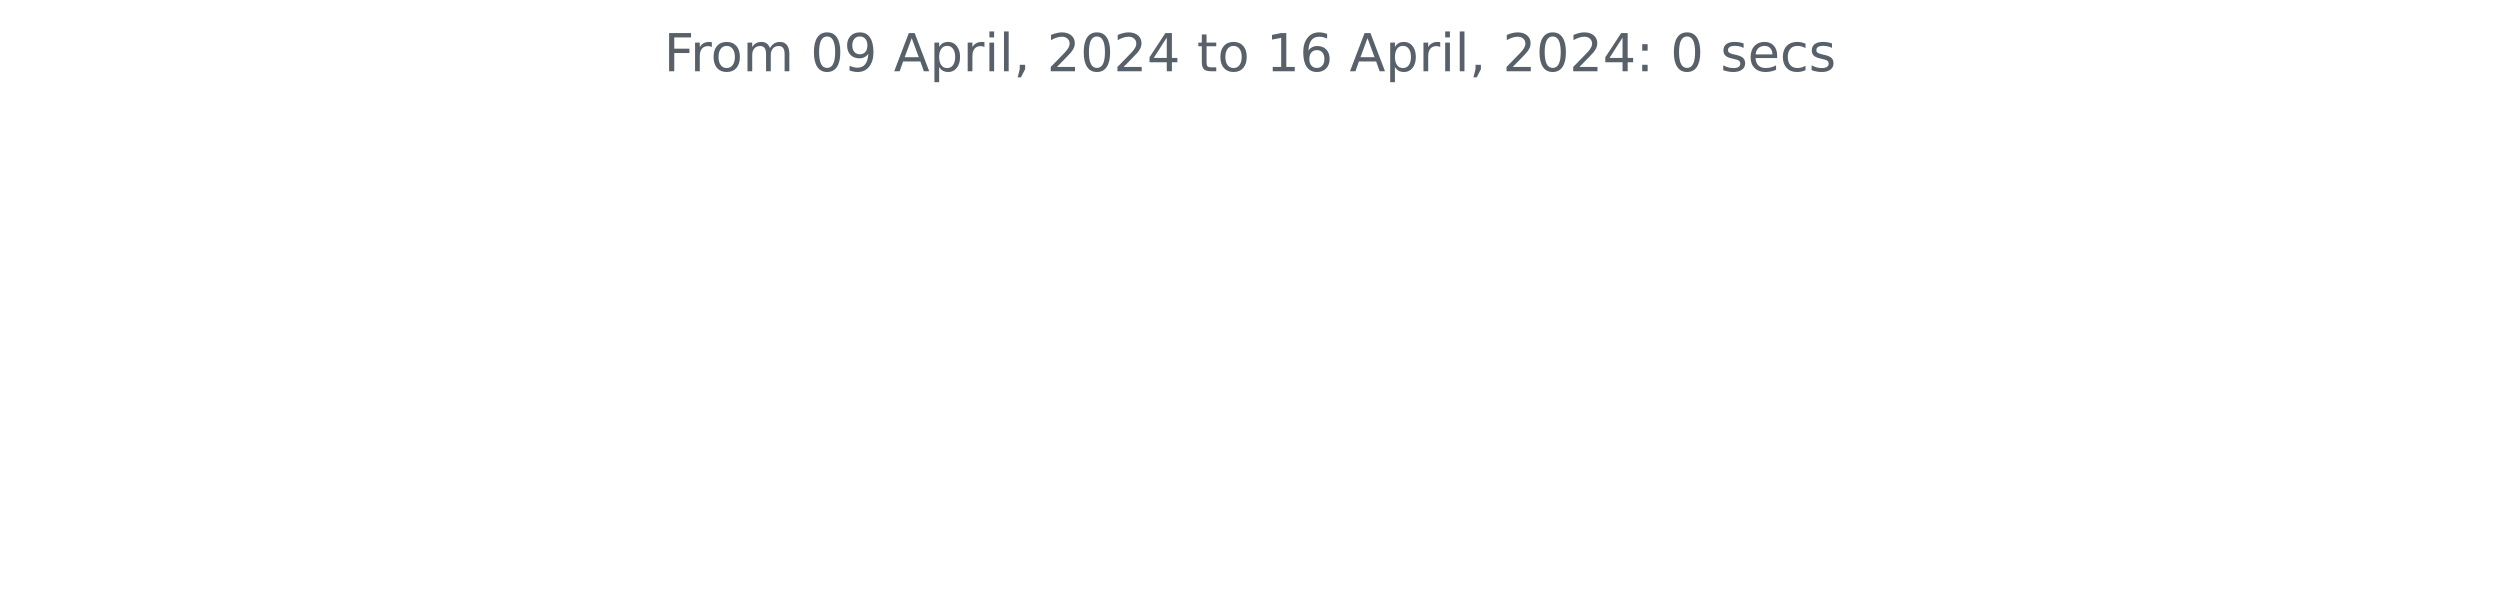
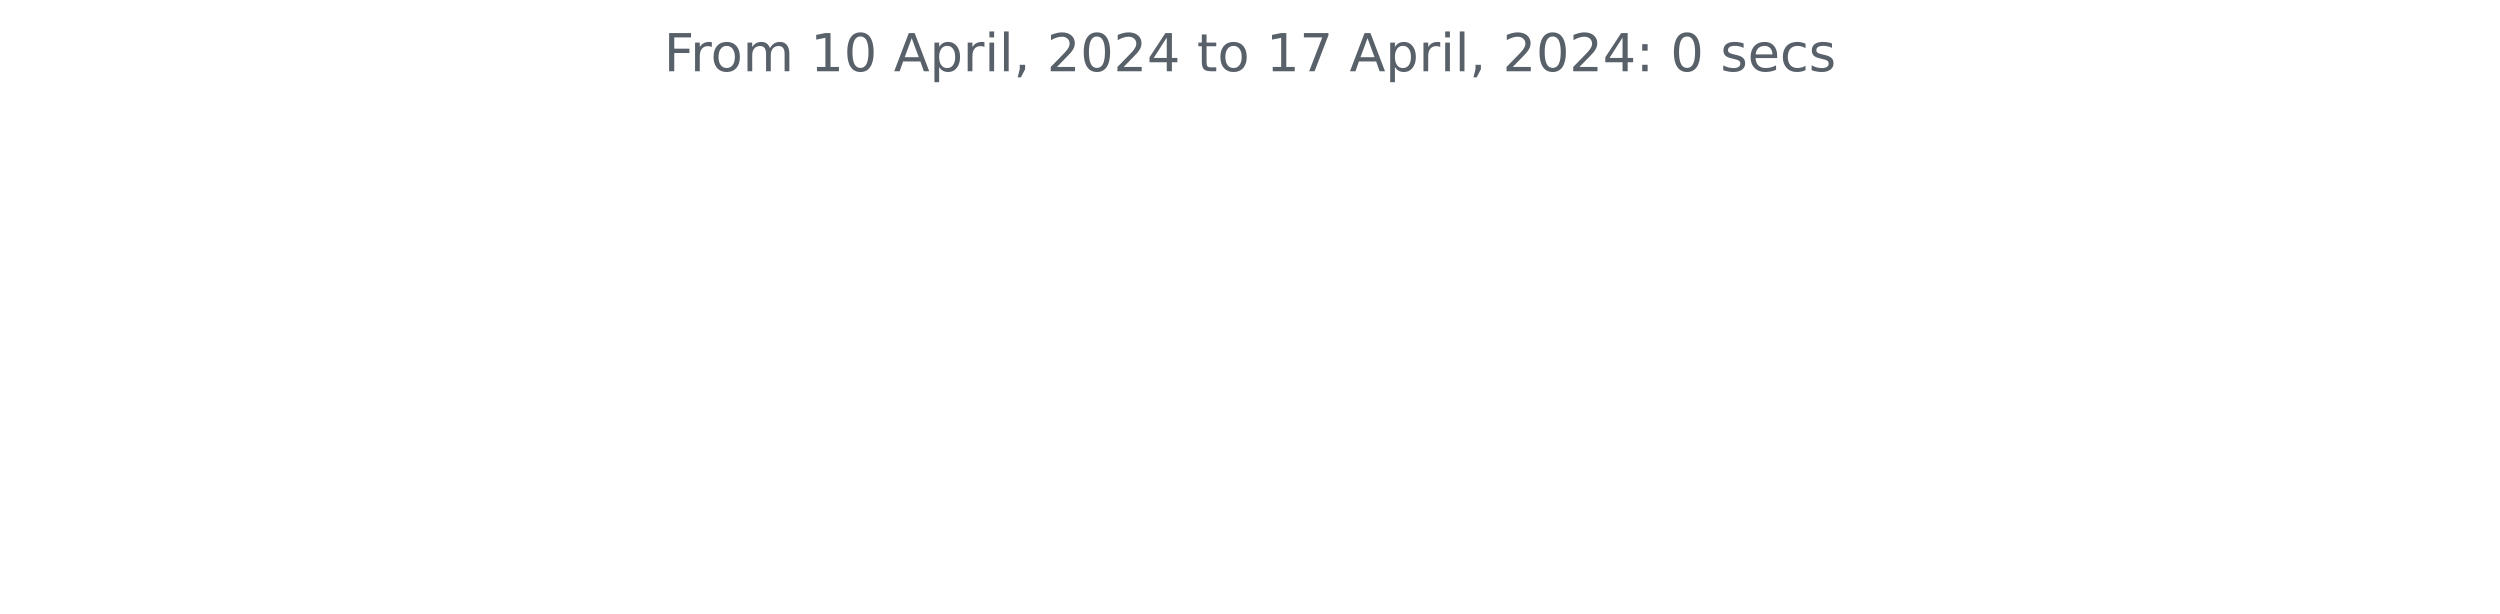
<svg xmlns="http://www.w3.org/2000/svg" xmlns:xlink="http://www.w3.org/1999/xlink" width="572.4pt" height="140.398pt" viewBox="0 0 572.4 140.398" version="1.1">
  <defs>
    <style type="text/css">*{stroke-linejoin: round; stroke-linecap: butt}</style>
  </defs>
  <g id="figure_1">
    <g id="patch_1">
      <path d="M 0 140.398  L 572.4 140.398  L 572.4 0  L 0 0  L 0 140.398  z " style="fill: none" />
    </g>
    <g id="axes_1">
      <g id="matplotlib.axis_1" />
      <g id="matplotlib.axis_2" />
      <g id="text_1">
        <g style="fill: #586069" transform="translate(152.0194 16.31812)scale(0.12 -0.12)">
          <defs>
            <path id="DejaVuSans-46" d="M 628 4666  L 3309 4666  L 3309 4134  L 1259 4134  L 1259 2759  L 3109 2759  L 3109 2228  L 1259 2228  L 1259 0  L 628 0  L 628 4666  z " transform="scale(0.015625)" />
            <path id="DejaVuSans-72" d="M 2631 2963  Q 2534 3019 2420 3045  Q 2306 3072 2169 3072  Q 1681 3072 1420 2755  Q 1159 2438 1159 1844  L 1159 0  L 581 0  L 581 3500  L 1159 3500  L 1159 2956  Q 1341 3275 1631 3429  Q 1922 3584 2338 3584  Q 2397 3584 2469 3576  Q 2541 3569 2628 3553  L 2631 2963  z " transform="scale(0.015625)" />
            <path id="DejaVuSans-6f" d="M 1959 3097  Q 1497 3097 1228 2736  Q 959 2375 959 1747  Q 959 1119 1226 758  Q 1494 397 1959 397  Q 2419 397 2687 759  Q 2956 1122 2956 1747  Q 2956 2369 2687 2733  Q 2419 3097 1959 3097  z M 1959 3584  Q 2709 3584 3137 3096  Q 3566 2609 3566 1747  Q 3566 888 3137 398  Q 2709 -91 1959 -91  Q 1206 -91 779 398  Q 353 888 353 1747  Q 353 2609 779 3096  Q 1206 3584 1959 3584  z " transform="scale(0.015625)" />
            <path id="DejaVuSans-6d" d="M 3328 2828  Q 3544 3216 3844 3400  Q 4144 3584 4550 3584  Q 5097 3584 5394 3201  Q 5691 2819 5691 2113  L 5691 0  L 5113 0  L 5113 2094  Q 5113 2597 4934 2840  Q 4756 3084 4391 3084  Q 3944 3084 3684 2787  Q 3425 2491 3425 1978  L 3425 0  L 2847 0  L 2847 2094  Q 2847 2600 2669 2842  Q 2491 3084 2119 3084  Q 1678 3084 1418 2786  Q 1159 2488 1159 1978  L 1159 0  L 581 0  L 581 3500  L 1159 3500  L 1159 2956  Q 1356 3278 1631 3431  Q 1906 3584 2284 3584  Q 2666 3584 2933 3390  Q 3200 3197 3328 2828  z " transform="scale(0.015625)" />
            <path id="DejaVuSans-20" transform="scale(0.015625)" />
+             <path id="DejaVuSans-31" d="M 794 531  L 1825 531  L 1825 4091  L 703 3866  L 703 4441  L 1819 4666  L 2450 4666  L 2450 531  L 3481 531  L 3481 0  L 794 0  L 794 531  z " transform="scale(0.015625)" />
            <path id="DejaVuSans-30" d="M 2034 4250  Q 1547 4250 1301 3770  Q 1056 3291 1056 2328  Q 1056 1369 1301 889  Q 1547 409 2034 409  Q 2525 409 2770 889  Q 3016 1369 3016 2328  Q 3016 3291 2770 3770  Q 2525 4250 2034 4250  z M 2034 4750  Q 2819 4750 3233 4129  Q 3647 3509 3647 2328  Q 3647 1150 3233 529  Q 2819 -91 2034 -91  Q 1250 -91 836 529  Q 422 1150 422 2328  Q 422 3509 836 4129  Q 1250 4750 2034 4750  z " transform="scale(0.015625)" />
-             <path id="DejaVuSans-39" d="M 703 97  L 703 672  Q 941 559 1184 500  Q 1428 441 1663 441  Q 2288 441 2617 861  Q 2947 1281 2994 2138  Q 2813 1869 2534 1725  Q 2256 1581 1919 1581  Q 1219 1581 811 2004  Q 403 2428 403 3163  Q 403 3881 828 4315  Q 1253 4750 1959 4750  Q 2769 4750 3195 4129  Q 3622 3509 3622 2328  Q 3622 1225 3098 567  Q 2575 -91 1691 -91  Q 1453 -91 1209 -44  Q 966 3 703 97  z M 1959 2075  Q 2384 2075 2632 2365  Q 2881 2656 2881 3163  Q 2881 3666 2632 3958  Q 2384 4250 1959 4250  Q 1534 4250 1286 3958  Q 1038 3666 1038 3163  Q 1038 2656 1286 2365  Q 1534 2075 1959 2075  z " transform="scale(0.015625)" />
            <path id="DejaVuSans-41" d="M 2188 4044  L 1331 1722  L 3047 1722  L 2188 4044  z M 1831 4666  L 2547 4666  L 4325 0  L 3669 0  L 3244 1197  L 1141 1197  L 716 0  L 50 0  L 1831 4666  z " transform="scale(0.015625)" />
            <path id="DejaVuSans-70" d="M 1159 525  L 1159 -1331  L 581 -1331  L 581 3500  L 1159 3500  L 1159 2969  Q 1341 3281 1617 3432  Q 1894 3584 2278 3584  Q 2916 3584 3314 3078  Q 3713 2572 3713 1747  Q 3713 922 3314 415  Q 2916 -91 2278 -91  Q 1894 -91 1617 61  Q 1341 213 1159 525  z M 3116 1747  Q 3116 2381 2855 2742  Q 2594 3103 2138 3103  Q 1681 3103 1420 2742  Q 1159 2381 1159 1747  Q 1159 1113 1420 752  Q 1681 391 2138 391  Q 2594 391 2855 752  Q 3116 1113 3116 1747  z " transform="scale(0.015625)" />
            <path id="DejaVuSans-69" d="M 603 3500  L 1178 3500  L 1178 0  L 603 0  L 603 3500  z M 603 4863  L 1178 4863  L 1178 4134  L 603 4134  L 603 4863  z " transform="scale(0.015625)" />
            <path id="DejaVuSans-6c" d="M 603 4863  L 1178 4863  L 1178 0  L 603 0  L 603 4863  z " transform="scale(0.015625)" />
            <path id="DejaVuSans-2c" d="M 750 794  L 1409 794  L 1409 256  L 897 -744  L 494 -744  L 750 256  L 750 794  z " transform="scale(0.015625)" />
            <path id="DejaVuSans-32" d="M 1228 531  L 3431 531  L 3431 0  L 469 0  L 469 531  Q 828 903 1448 1529  Q 2069 2156 2228 2338  Q 2531 2678 2651 2914  Q 2772 3150 2772 3378  Q 2772 3750 2511 3984  Q 2250 4219 1831 4219  Q 1534 4219 1204 4116  Q 875 4013 500 3803  L 500 4441  Q 881 4594 1212 4672  Q 1544 4750 1819 4750  Q 2544 4750 2975 4387  Q 3406 4025 3406 3419  Q 3406 3131 3298 2873  Q 3191 2616 2906 2266  Q 2828 2175 2409 1742  Q 1991 1309 1228 531  z " transform="scale(0.015625)" />
            <path id="DejaVuSans-34" d="M 2419 4116  L 825 1625  L 2419 1625  L 2419 4116  z M 2253 4666  L 3047 4666  L 3047 1625  L 3713 1625  L 3713 1100  L 3047 1100  L 3047 0  L 2419 0  L 2419 1100  L 313 1100  L 313 1709  L 2253 4666  z " transform="scale(0.015625)" />
            <path id="DejaVuSans-74" d="M 1172 4494  L 1172 3500  L 2356 3500  L 2356 3053  L 1172 3053  L 1172 1153  Q 1172 725 1289 603  Q 1406 481 1766 481  L 2356 481  L 2356 0  L 1766 0  Q 1100 0 847 248  Q 594 497 594 1153  L 594 3053  L 172 3053  L 172 3500  L 594 3500  L 594 4494  L 1172 4494  z " transform="scale(0.015625)" />
-             <path id="DejaVuSans-31" d="M 794 531  L 1825 531  L 1825 4091  L 703 3866  L 703 4441  L 1819 4666  L 2450 4666  L 2450 531  L 3481 531  L 3481 0  L 794 0  L 794 531  z " transform="scale(0.015625)" />
-             <path id="DejaVuSans-36" d="M 2113 2584  Q 1688 2584 1439 2293  Q 1191 2003 1191 1497  Q 1191 994 1439 701  Q 1688 409 2113 409  Q 2538 409 2786 701  Q 3034 994 3034 1497  Q 3034 2003 2786 2293  Q 2538 2584 2113 2584  z M 3366 4563  L 3366 3988  Q 3128 4100 2886 4159  Q 2644 4219 2406 4219  Q 1781 4219 1451 3797  Q 1122 3375 1075 2522  Q 1259 2794 1537 2939  Q 1816 3084 2150 3084  Q 2853 3084 3261 2657  Q 3669 2231 3669 1497  Q 3669 778 3244 343  Q 2819 -91 2113 -91  Q 1303 -91 875 529  Q 447 1150 447 2328  Q 447 3434 972 4092  Q 1497 4750 2381 4750  Q 2619 4750 2861 4703  Q 3103 4656 3366 4563  z " transform="scale(0.015625)" />
+             <path id="DejaVuSans-37" d="M 525 4666  L 3525 4666  L 3525 4397  L 1831 0  L 1172 0  L 2766 4134  L 525 4134  L 525 4666  z " transform="scale(0.015625)" />
            <path id="DejaVuSans-3a" d="M 750 794  L 1409 794  L 1409 0  L 750 0  L 750 794  z M 750 3309  L 1409 3309  L 1409 2516  L 750 2516  L 750 3309  z " transform="scale(0.015625)" />
            <path id="DejaVuSans-73" d="M 2834 3397  L 2834 2853  Q 2591 2978 2328 3040  Q 2066 3103 1784 3103  Q 1356 3103 1142 2972  Q 928 2841 928 2578  Q 928 2378 1081 2264  Q 1234 2150 1697 2047  L 1894 2003  Q 2506 1872 2764 1633  Q 3022 1394 3022 966  Q 3022 478 2636 193  Q 2250 -91 1575 -91  Q 1294 -91 989 -36  Q 684 19 347 128  L 347 722  Q 666 556 975 473  Q 1284 391 1588 391  Q 1994 391 2212 530  Q 2431 669 2431 922  Q 2431 1156 2273 1281  Q 2116 1406 1581 1522  L 1381 1569  Q 847 1681 609 1914  Q 372 2147 372 2553  Q 372 3047 722 3315  Q 1072 3584 1716 3584  Q 2034 3584 2315 3537  Q 2597 3491 2834 3397  z " transform="scale(0.015625)" />
            <path id="DejaVuSans-65" d="M 3597 1894  L 3597 1613  L 953 1613  Q 991 1019 1311 708  Q 1631 397 2203 397  Q 2534 397 2845 478  Q 3156 559 3463 722  L 3463 178  Q 3153 47 2828 -22  Q 2503 -91 2169 -91  Q 1331 -91 842 396  Q 353 884 353 1716  Q 353 2575 817 3079  Q 1281 3584 2069 3584  Q 2775 3584 3186 3129  Q 3597 2675 3597 1894  z M 3022 2063  Q 3016 2534 2758 2815  Q 2500 3097 2075 3097  Q 1594 3097 1305 2825  Q 1016 2553 972 2059  L 3022 2063  z " transform="scale(0.015625)" />
            <path id="DejaVuSans-63" d="M 3122 3366  L 3122 2828  Q 2878 2963 2633 3030  Q 2388 3097 2138 3097  Q 1578 3097 1268 2742  Q 959 2388 959 1747  Q 959 1106 1268 751  Q 1578 397 2138 397  Q 2388 397 2633 464  Q 2878 531 3122 666  L 3122 134  Q 2881 22 2623 -34  Q 2366 -91 2075 -91  Q 1284 -91 818 406  Q 353 903 353 1747  Q 353 2603 823 3093  Q 1294 3584 2113 3584  Q 2378 3584 2631 3529  Q 2884 3475 3122 3366  z " transform="scale(0.015625)" />
          </defs>
          <use xlink:href="#DejaVuSans-46" />
          <use xlink:href="#DejaVuSans-72" x="50.27" />
          <use xlink:href="#DejaVuSans-6f" x="89.133" />
          <use xlink:href="#DejaVuSans-6d" x="150.314" />
          <use xlink:href="#DejaVuSans-20" x="247.727" />
-           <use xlink:href="#DejaVuSans-30" x="279.514" />
-           <use xlink:href="#DejaVuSans-39" x="343.137" />
+           <use xlink:href="#DejaVuSans-31" x="279.514" />
+           <use xlink:href="#DejaVuSans-30" x="343.137" />
          <use xlink:href="#DejaVuSans-20" x="406.76" />
          <use xlink:href="#DejaVuSans-41" x="438.547" />
          <use xlink:href="#DejaVuSans-70" x="506.955" />
          <use xlink:href="#DejaVuSans-72" x="570.432" />
          <use xlink:href="#DejaVuSans-69" x="611.545" />
          <use xlink:href="#DejaVuSans-6c" x="639.328" />
          <use xlink:href="#DejaVuSans-2c" x="667.111" />
          <use xlink:href="#DejaVuSans-20" x="698.898" />
          <use xlink:href="#DejaVuSans-32" x="730.686" />
          <use xlink:href="#DejaVuSans-30" x="794.309" />
          <use xlink:href="#DejaVuSans-32" x="857.932" />
          <use xlink:href="#DejaVuSans-34" x="921.555" />
          <use xlink:href="#DejaVuSans-20" x="985.178" />
          <use xlink:href="#DejaVuSans-74" x="1016.965" />
          <use xlink:href="#DejaVuSans-6f" x="1056.174" />
          <use xlink:href="#DejaVuSans-20" x="1117.355" />
          <use xlink:href="#DejaVuSans-31" x="1149.143" />
-           <use xlink:href="#DejaVuSans-36" x="1212.766" />
+           <use xlink:href="#DejaVuSans-37" x="1212.766" />
          <use xlink:href="#DejaVuSans-20" x="1276.389" />
          <use xlink:href="#DejaVuSans-41" x="1308.176" />
          <use xlink:href="#DejaVuSans-70" x="1376.584" />
          <use xlink:href="#DejaVuSans-72" x="1440.061" />
          <use xlink:href="#DejaVuSans-69" x="1481.174" />
          <use xlink:href="#DejaVuSans-6c" x="1508.957" />
          <use xlink:href="#DejaVuSans-2c" x="1536.74" />
          <use xlink:href="#DejaVuSans-20" x="1568.527" />
          <use xlink:href="#DejaVuSans-32" x="1600.314" />
          <use xlink:href="#DejaVuSans-30" x="1663.938" />
          <use xlink:href="#DejaVuSans-32" x="1727.561" />
          <use xlink:href="#DejaVuSans-34" x="1791.184" />
          <use xlink:href="#DejaVuSans-3a" x="1854.807" />
          <use xlink:href="#DejaVuSans-20" x="1888.498" />
          <use xlink:href="#DejaVuSans-30" x="1920.285" />
          <use xlink:href="#DejaVuSans-20" x="1983.908" />
          <use xlink:href="#DejaVuSans-73" x="2015.695" />
          <use xlink:href="#DejaVuSans-65" x="2067.795" />
          <use xlink:href="#DejaVuSans-63" x="2129.318" />
          <use xlink:href="#DejaVuSans-73" x="2184.299" />
        </g>
      </g>
    </g>
  </g>
</svg>
